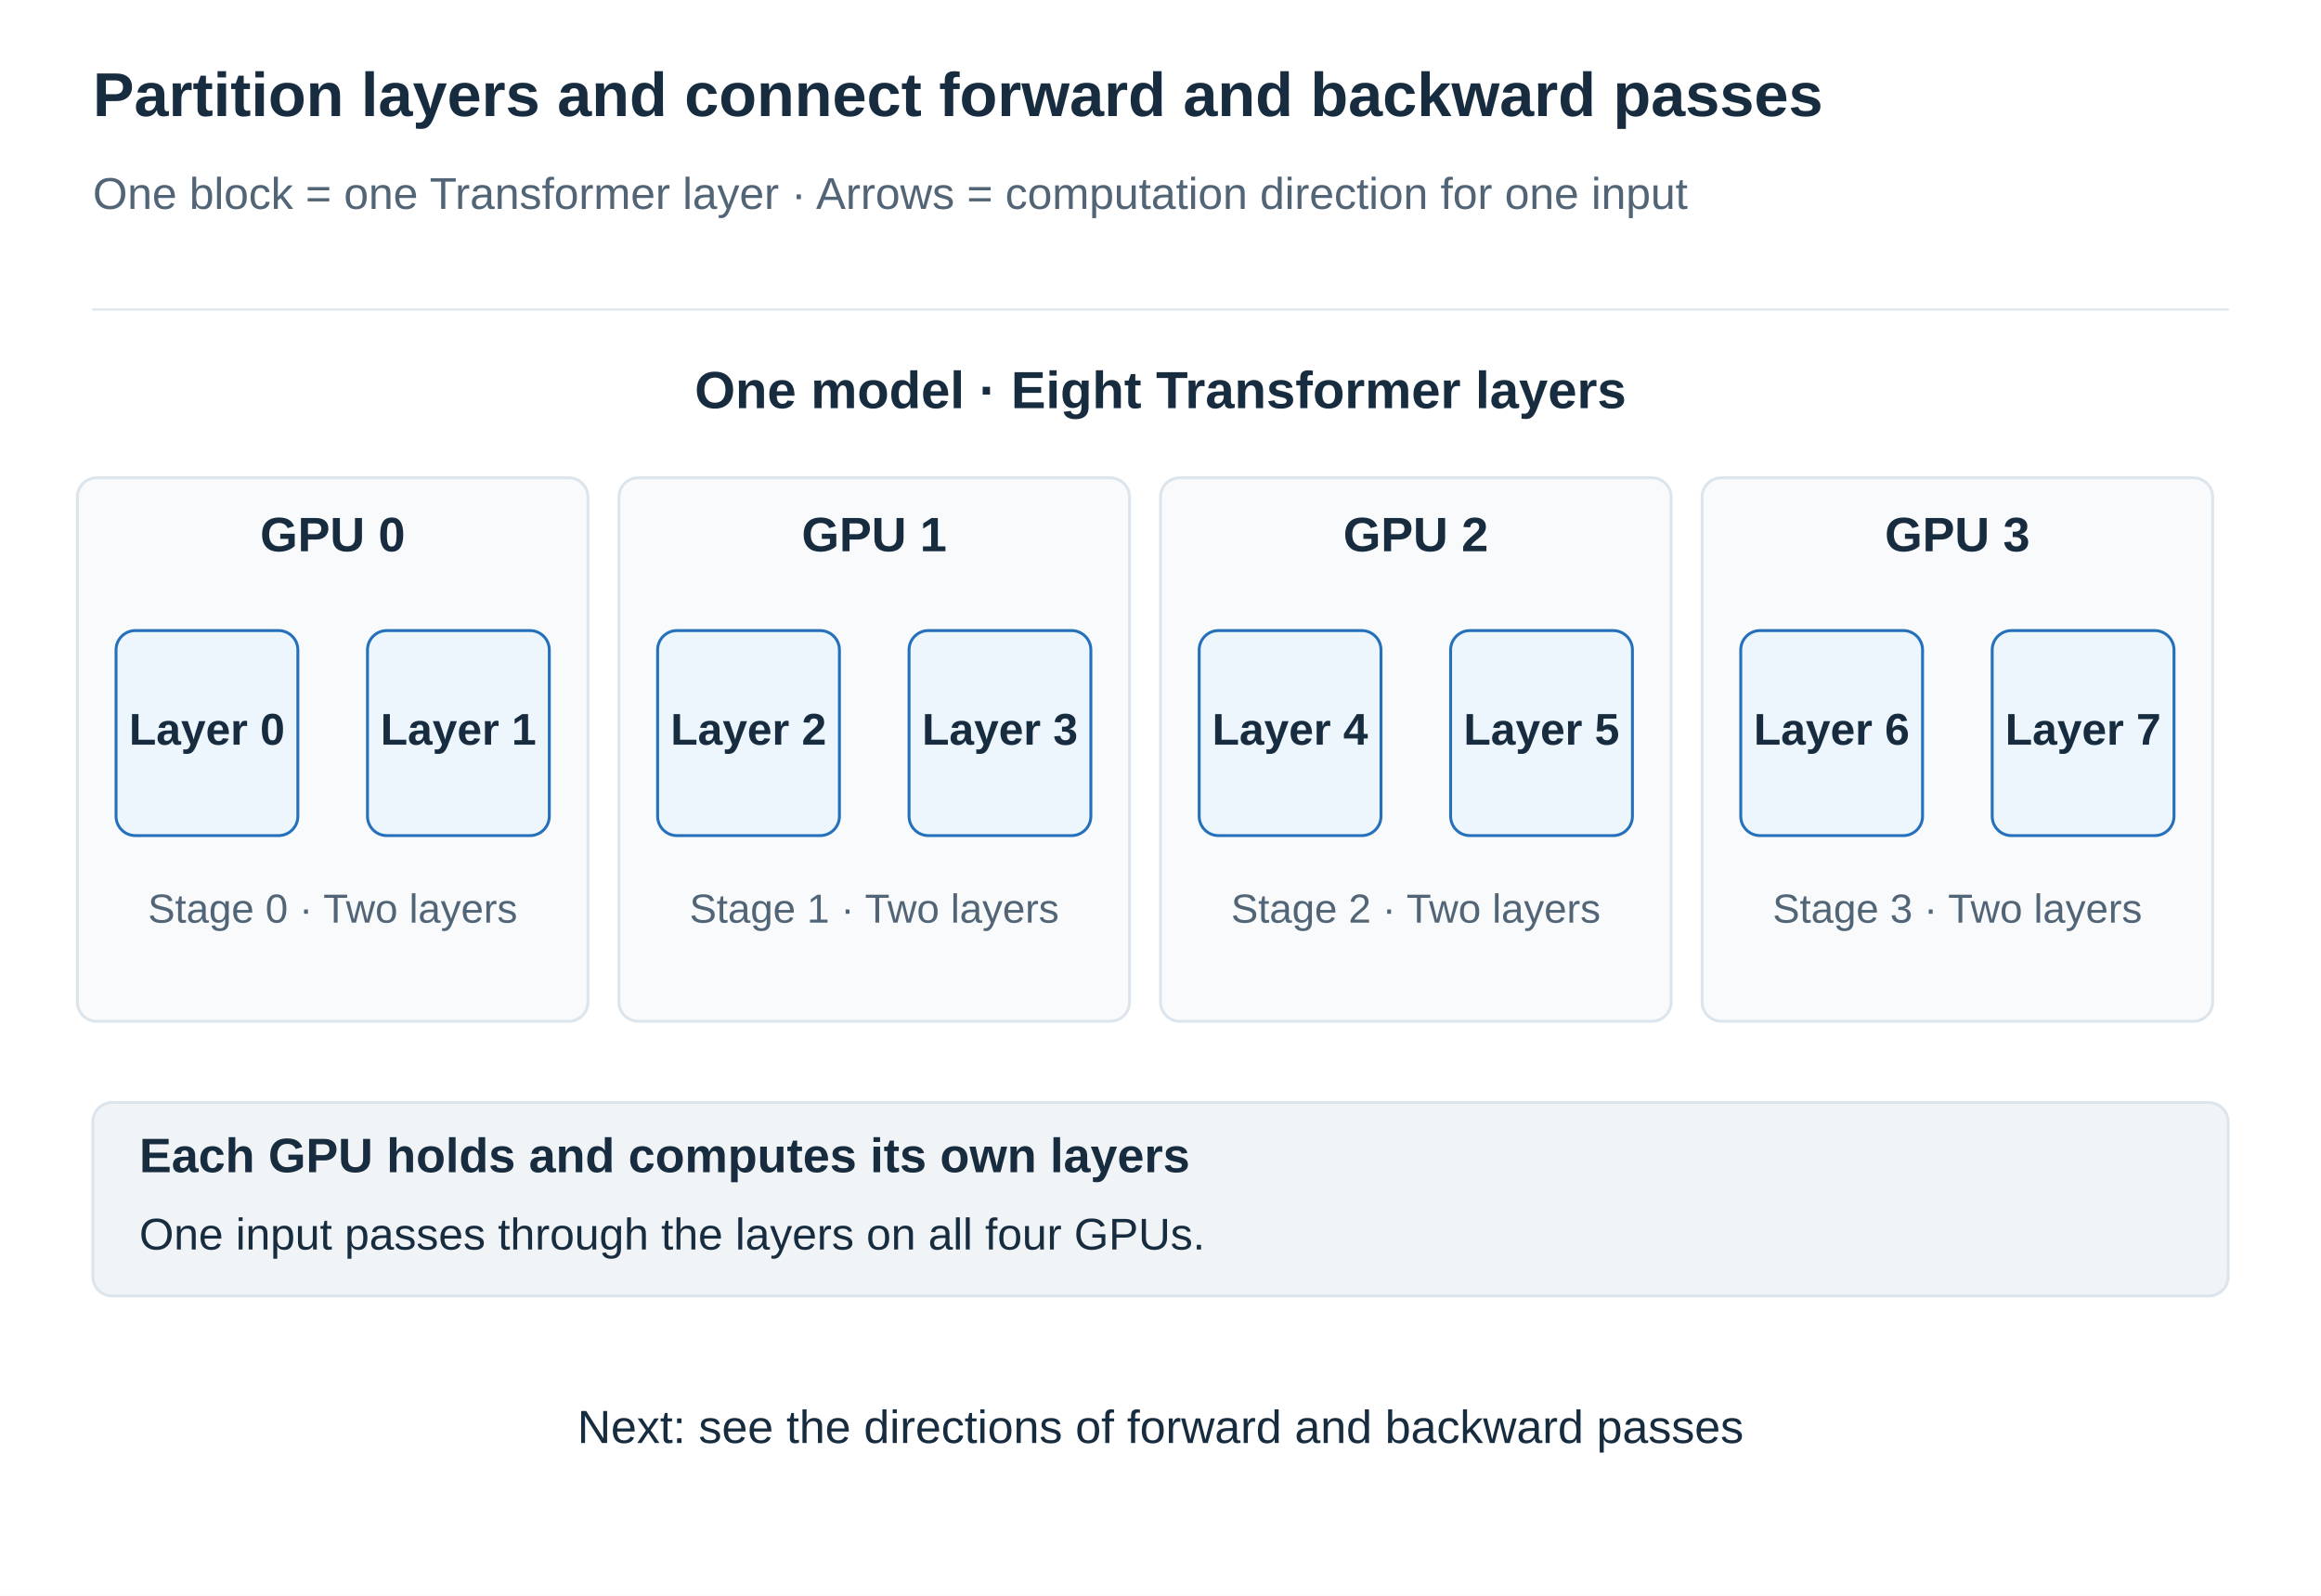
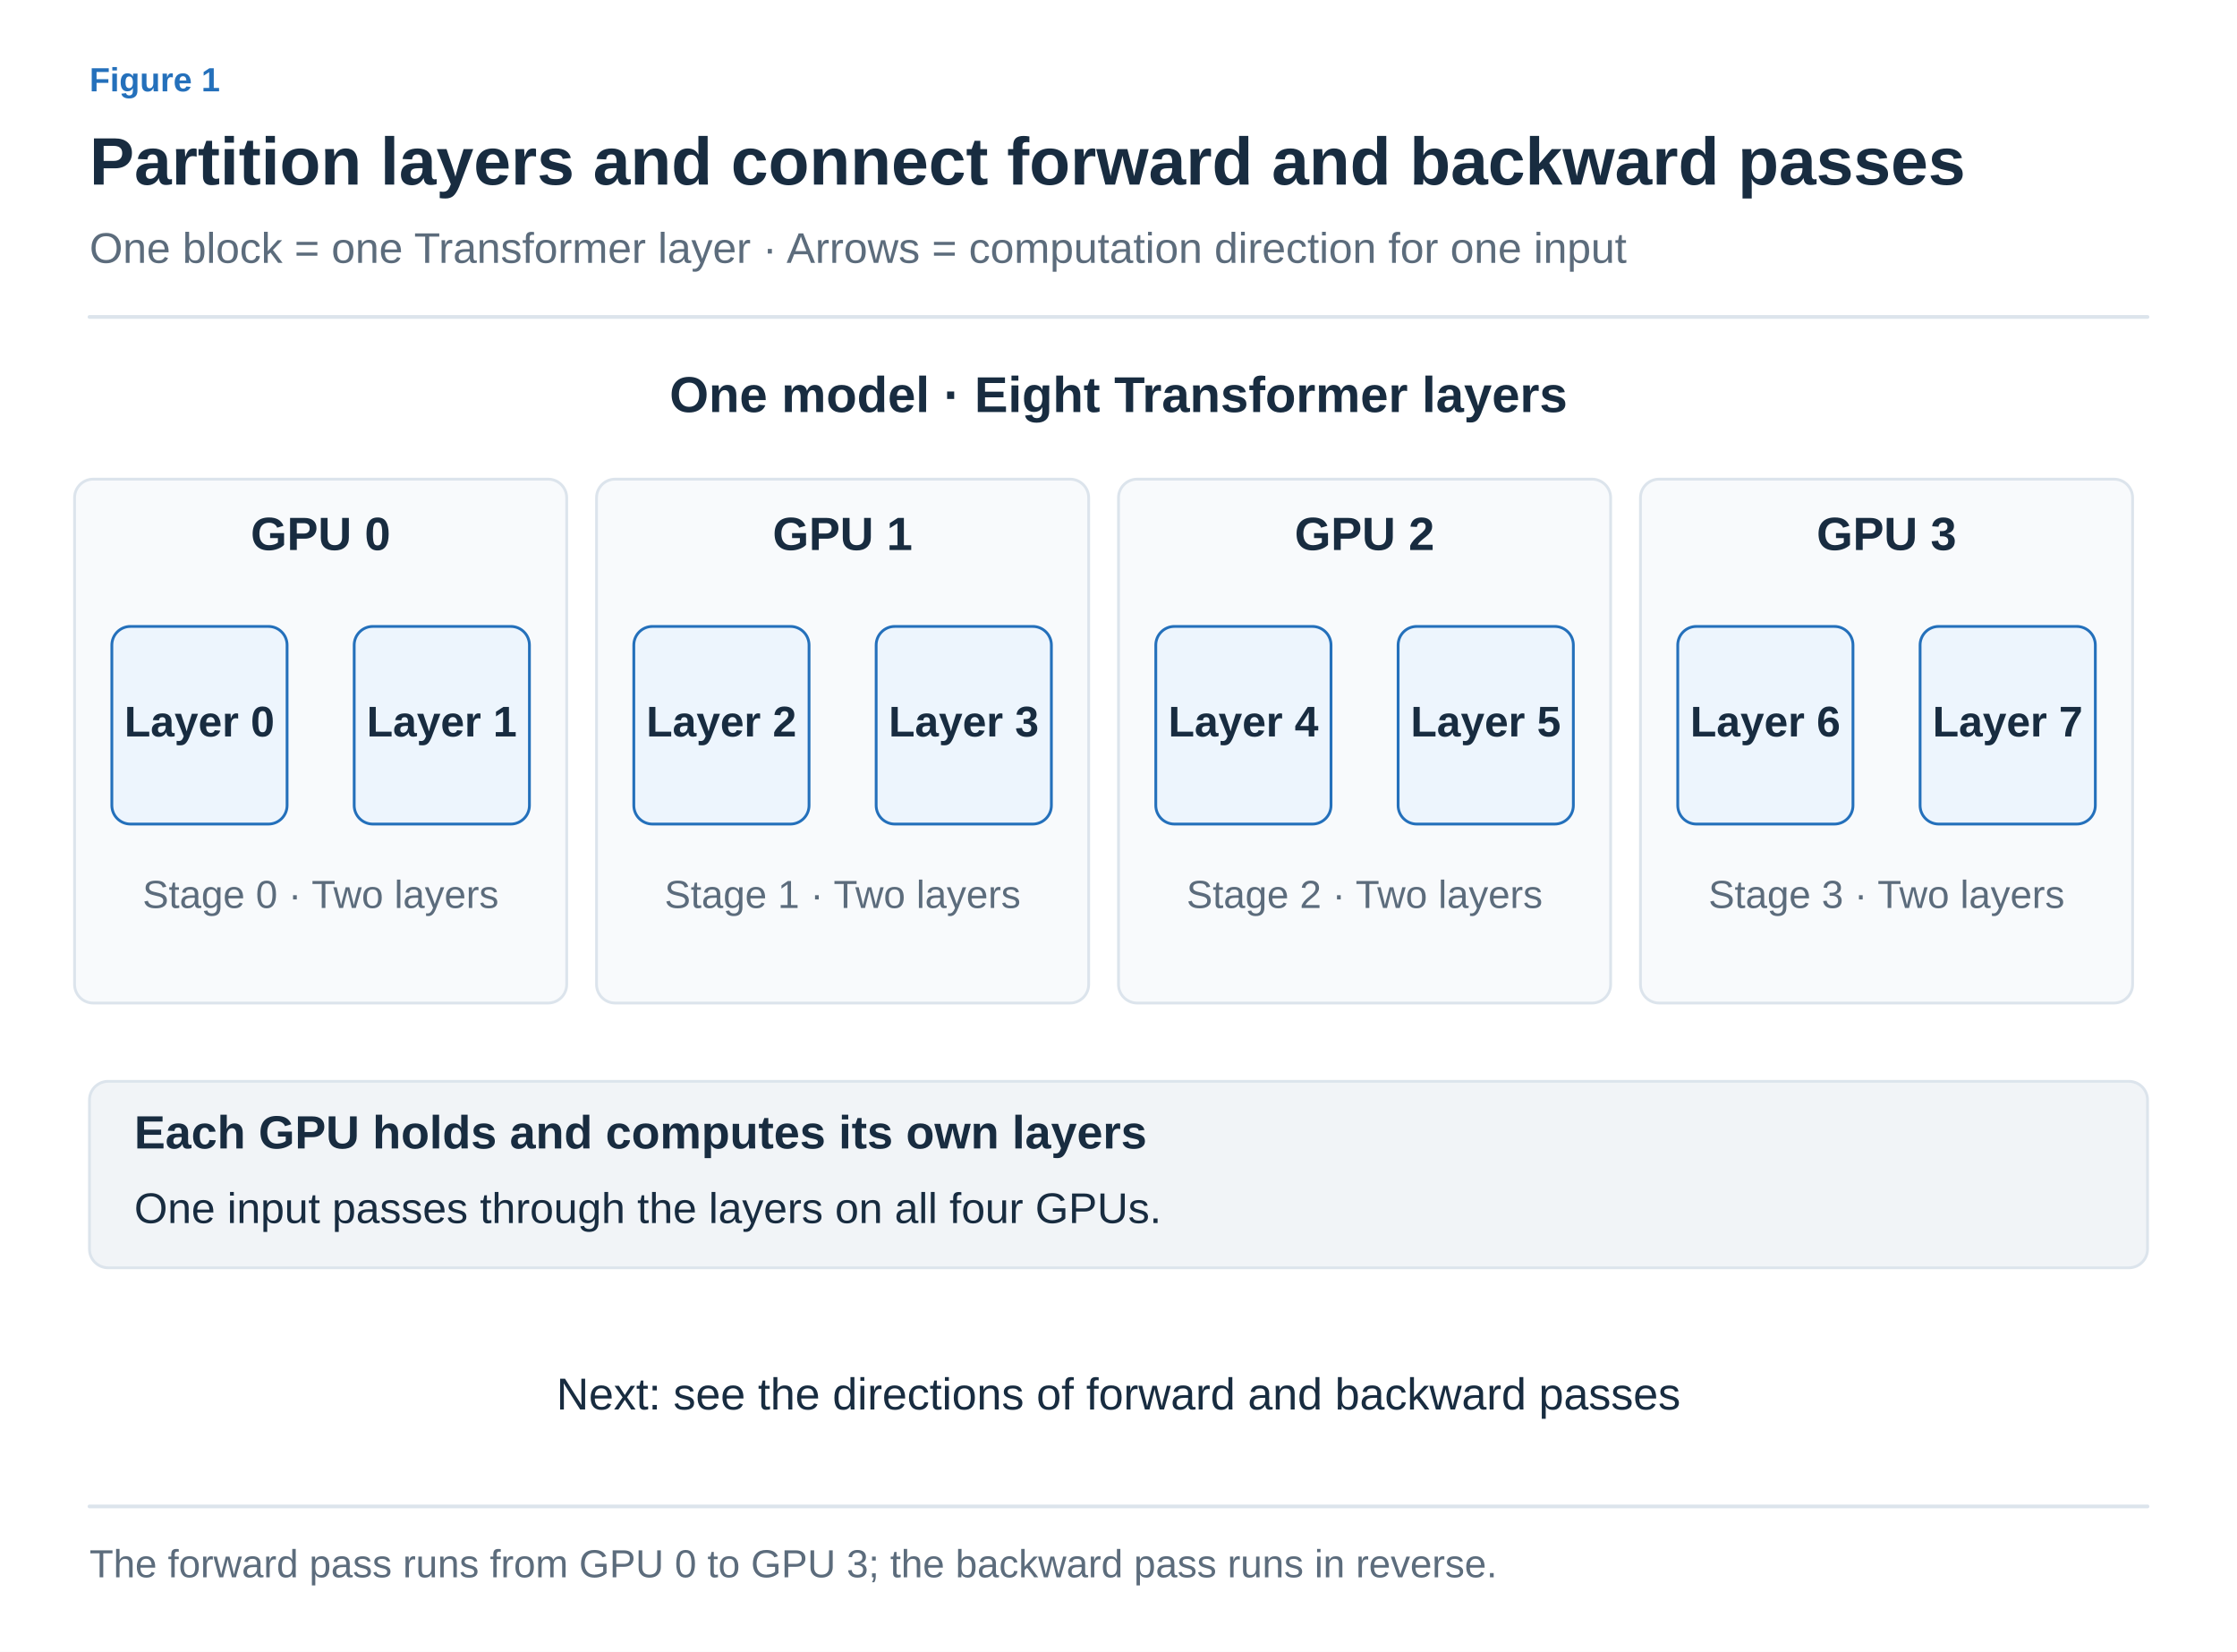
- <svg xmlns="http://www.w3.org/2000/svg" width="1200" height="825" viewBox="0 0 1200 825" role="img" aria-labelledby="title desc">
+ <svg xmlns="http://www.w3.org/2000/svg" width="1200" height="886" viewBox="0 0 1200 886" role="img" aria-labelledby="title desc">
  <defs>
-     <marker id="arrow" viewBox="0 0 10 10" refX="9" refY="5" markerWidth="7" markerHeight="7" orient="auto">
-       <path d="M1 1 L9 5 L1 9" fill="none" stroke="#526577" stroke-width="1.6" />
+     <marker id="arrow-ink" viewBox="0 0 10 10" refX="8" refY="5" markerWidth="6" markerHeight="6" orient="auto">
+       <path d="M1 1 L9 5 L1 9" fill="none" stroke="#182C40" stroke-width="1.6" />
+     </marker>
+     <marker id="arrow-muted" viewBox="0 0 10 10" refX="8" refY="5" markerWidth="6" markerHeight="6" orient="auto">
+       <path d="M1 1 L9 5 L1 9" fill="none" stroke="#5C6C7C" stroke-width="1.6" />
+     </marker>
+     <marker id="arrow-line" viewBox="0 0 10 10" refX="8" refY="5" markerWidth="6" markerHeight="6" orient="auto">
+       <path d="M1 1 L9 5 L1 9" fill="none" stroke="#DCE4EC" stroke-width="1.6" />
+     </marker>
+     <marker id="arrow-paper" viewBox="0 0 10 10" refX="8" refY="5" markerWidth="6" markerHeight="6" orient="auto">
+       <path d="M1 1 L9 5 L1 9" fill="none" stroke="#FFFFFF" stroke-width="1.6" />
+     </marker>
+     <marker id="arrow-blue" viewBox="0 0 10 10" refX="8" refY="5" markerWidth="6" markerHeight="6" orient="auto">
+       <path d="M1 1 L9 5 L1 9" fill="none" stroke="#2470BB" stroke-width="1.6" />
+     </marker>
+     <marker id="arrow-teal" viewBox="0 0 10 10" refX="8" refY="5" markerWidth="6" markerHeight="6" orient="auto">
+       <path d="M1 1 L9 5 L1 9" fill="none" stroke="#287D78" stroke-width="1.6" />
+     </marker>
+     <marker id="arrow-orange" viewBox="0 0 10 10" refX="8" refY="5" markerWidth="6" markerHeight="6" orient="auto">
+       <path d="M1 1 L9 5 L1 9" fill="none" stroke="#B55B22" stroke-width="1.6" />
+     </marker>
+     <marker id="arrow-purple" viewBox="0 0 10 10" refX="8" refY="5" markerWidth="6" markerHeight="6" orient="auto">
+       <path d="M1 1 L9 5 L1 9" fill="none" stroke="#7954A3" stroke-width="1.6" />
+     </marker>
+     <marker id="arrow-gray" viewBox="0 0 10 10" refX="8" refY="5" markerWidth="6" markerHeight="6" orient="auto">
+       <path d="M1 1 L9 5 L1 9" fill="none" stroke="#657789" stroke-width="1.6" />
+     </marker>
+     <marker id="arrow-red" viewBox="0 0 10 10" refX="8" refY="5" markerWidth="6" markerHeight="6" orient="auto">
+       <path d="M1 1 L9 5 L1 9" fill="none" stroke="#B34242" stroke-width="1.6" />
+     </marker>
+     <marker id="arrow-indigo" viewBox="0 0 10 10" refX="8" refY="5" markerWidth="6" markerHeight="6" orient="auto">
+       <path d="M1 1 L9 5 L1 9" fill="none" stroke="#4C60A8" stroke-width="1.6" />
+     </marker>
+     <marker id="arrow-slate" viewBox="0 0 10 10" refX="8" refY="5" markerWidth="6" markerHeight="6" orient="auto">
+       <path d="M1 1 L9 5 L1 9" fill="none" stroke="#8191A0" stroke-width="1.6" />
+     </marker>
+     <marker id="arrow-surface" viewBox="0 0 10 10" refX="8" refY="5" markerWidth="6" markerHeight="6" orient="auto">
+       <path d="M1 1 L9 5 L1 9" fill="none" stroke="#F8FAFC" stroke-width="1.6" />
    </marker>
  </defs>
-   <style>text{font-family:Arial,"Apple SD Gothic Neo","Noto Sans KR",sans-serif}path{stroke-linecap:round;stroke-linejoin:round}</style>
-   <rect width="1200" height="825" fill="white" />
-   <text x="48" y="60.0" fill="#182C40" font-size="32" font-weight="700" text-anchor="start">Partition layers and connect forward and backward passes</text>
-   <text x="48" y="108.0" fill="#526577" font-size="23" font-weight="400" text-anchor="start">One block = one Transformer layer · Arrows = computation direction for one input</text>
-   <path d="M48,160 H1152" stroke="#DCE4EC" />
-   <text x="600" y="211.0" fill="#182C40" font-size="27" font-weight="700" text-anchor="middle">One model · Eight Transformer layers</text>
-   <rect x="40" y="247" width="264" height="281" rx="10" fill="#f8fafc" stroke="#DCE4EC" stroke-width="1.5" />
-   <text x="172" y="285.0" fill="#182C40" font-size="25" font-weight="700" text-anchor="middle">GPU 0</text>
-   <rect x="60" y="326" width="94" height="106" rx="10" fill="#edf5fd" stroke="#2470bb" stroke-width="1.5" />
-   <text x="107" y="385.0" fill="#182C40" font-size="23" font-weight="700" text-anchor="middle">Layer 0</text>
-   <rect x="190" y="326" width="94" height="106" rx="10" fill="#edf5fd" stroke="#2470bb" stroke-width="1.5" />
-   <text x="237" y="385.0" fill="#182C40" font-size="23" font-weight="700" text-anchor="middle">Layer 1</text>
-   <text x="172" y="477.0" fill="#526577" font-size="21" font-weight="400" text-anchor="middle">Stage 0 · Two layers</text>
-   <rect x="320" y="247" width="264" height="281" rx="10" fill="#f8fafc" stroke="#DCE4EC" stroke-width="1.5" />
-   <text x="452" y="285.0" fill="#182C40" font-size="25" font-weight="700" text-anchor="middle">GPU 1</text>
-   <rect x="340" y="326" width="94" height="106" rx="10" fill="#edf5fd" stroke="#2470bb" stroke-width="1.5" />
-   <text x="387" y="385.0" fill="#182C40" font-size="23" font-weight="700" text-anchor="middle">Layer 2</text>
-   <rect x="470" y="326" width="94" height="106" rx="10" fill="#edf5fd" stroke="#2470bb" stroke-width="1.5" />
-   <text x="517" y="385.0" fill="#182C40" font-size="23" font-weight="700" text-anchor="middle">Layer 3</text>
-   <text x="452" y="477.0" fill="#526577" font-size="21" font-weight="400" text-anchor="middle">Stage 1 · Two layers</text>
-   <rect x="600" y="247" width="264" height="281" rx="10" fill="#f8fafc" stroke="#DCE4EC" stroke-width="1.5" />
-   <text x="732" y="285.0" fill="#182C40" font-size="25" font-weight="700" text-anchor="middle">GPU 2</text>
-   <rect x="620" y="326" width="94" height="106" rx="10" fill="#edf5fd" stroke="#2470bb" stroke-width="1.5" />
-   <text x="667" y="385.0" fill="#182C40" font-size="23" font-weight="700" text-anchor="middle">Layer 4</text>
-   <rect x="750" y="326" width="94" height="106" rx="10" fill="#edf5fd" stroke="#2470bb" stroke-width="1.5" />
-   <text x="797" y="385.0" fill="#182C40" font-size="23" font-weight="700" text-anchor="middle">Layer 5</text>
-   <text x="732" y="477.0" fill="#526577" font-size="21" font-weight="400" text-anchor="middle">Stage 2 · Two layers</text>
-   <rect x="880" y="247" width="264" height="281" rx="10" fill="#f8fafc" stroke="#DCE4EC" stroke-width="1.5" />
-   <text x="1012" y="285.0" fill="#182C40" font-size="25" font-weight="700" text-anchor="middle">GPU 3</text>
-   <rect x="900" y="326" width="94" height="106" rx="10" fill="#edf5fd" stroke="#2470bb" stroke-width="1.5" />
-   <text x="947" y="385.0" fill="#182C40" font-size="23" font-weight="700" text-anchor="middle">Layer 6</text>
-   <rect x="1030" y="326" width="94" height="106" rx="10" fill="#edf5fd" stroke="#2470bb" stroke-width="1.5" />
-   <text x="1077" y="385.0" fill="#182C40" font-size="23" font-weight="700" text-anchor="middle">Layer 7</text>
-   <text x="1012" y="477.0" fill="#526577" font-size="21" font-weight="400" text-anchor="middle">Stage 3 · Two layers</text>
-   <rect x="48" y="570" width="1104" height="100" rx="10" fill="#F1F4F7" stroke="#DCE4EC" stroke-width="1.5" />
-   <text x="72" y="606.0" fill="#182C40" font-size="25" font-weight="700" text-anchor="start">Each GPU holds and computes its own layers</text>
-   <text x="72" y="646.0" fill="#182C40" font-size="23" font-weight="400" text-anchor="start">One input passes through the layers on all four GPUs.</text>
-   <text x="600" y="746.0" fill="#182C40" font-size="24" font-weight="400" text-anchor="middle">Next: see the directions of forward and backward passes</text>
+   <style>text{font-family:Arial,"Apple SD Gothic Neo","Noto Sans KR",sans-serif}text[font-family]{font-family:Menlo,Consolas,monospace}path{stroke-linecap:round;stroke-linejoin:round}</style>
+   <rect width="100%" height="100%" fill="white" />
+   <text x="48" y="49" fill="#2470BB" font-size="18" font-weight="600" text-anchor="start" data-max-width="1104">Figure 1</text>
+   <text x="48" y="99" fill="#182C40" font-size="36" font-weight="700" text-anchor="start" data-max-width="1104">Partition layers and connect forward and backward passes</text>
+   <text x="48" y="141" fill="#5C6C7C" font-size="23" font-weight="400" text-anchor="start" data-max-width="1104">One block = one Transformer layer · Arrows = computation direction for one input</text>
+   <path d="M48,170 H1152" stroke="#DCE4EC" stroke-width="2" />
+   <g transform="translate(48 206) scale(1)" data-panel="1">
+     <g transform="translate(-48 -196)">
+       <text x="600" y="211" fill="#182C40" font-size="27" font-weight="700" text-anchor="middle">One model · Eight Transformer layers</text>
+       <rect x="40" y="247" width="264" height="281" rx="10" fill="#F8FAFC" stroke="#DCE4EC" stroke-width="1.5" />
+       <text x="172" y="285" fill="#182C40" font-size="25" font-weight="700" text-anchor="middle">GPU 0</text>
+       <rect x="60" y="326" width="94" height="106" rx="10" fill="#EDF5FD" stroke="#2470BB" stroke-width="1.5" />
+       <text x="107" y="385" fill="#182C40" font-size="23" font-weight="700" text-anchor="middle">Layer 0</text>
+       <rect x="190" y="326" width="94" height="106" rx="10" fill="#EDF5FD" stroke="#2470BB" stroke-width="1.5" />
+       <text x="237" y="385" fill="#182C40" font-size="23" font-weight="700" text-anchor="middle">Layer 1</text>
+       <text x="172" y="477" fill="#5C6C7C" font-size="21" font-weight="400" text-anchor="middle">Stage 0 · Two layers</text>
+       <rect x="320" y="247" width="264" height="281" rx="10" fill="#F8FAFC" stroke="#DCE4EC" stroke-width="1.5" />
+       <text x="452" y="285" fill="#182C40" font-size="25" font-weight="700" text-anchor="middle">GPU 1</text>
+       <rect x="340" y="326" width="94" height="106" rx="10" fill="#EDF5FD" stroke="#2470BB" stroke-width="1.5" />
+       <text x="387" y="385" fill="#182C40" font-size="23" font-weight="700" text-anchor="middle">Layer 2</text>
+       <rect x="470" y="326" width="94" height="106" rx="10" fill="#EDF5FD" stroke="#2470BB" stroke-width="1.5" />
+       <text x="517" y="385" fill="#182C40" font-size="23" font-weight="700" text-anchor="middle">Layer 3</text>
+       <text x="452" y="477" fill="#5C6C7C" font-size="21" font-weight="400" text-anchor="middle">Stage 1 · Two layers</text>
+       <rect x="600" y="247" width="264" height="281" rx="10" fill="#F8FAFC" stroke="#DCE4EC" stroke-width="1.5" />
+       <text x="732" y="285" fill="#182C40" font-size="25" font-weight="700" text-anchor="middle">GPU 2</text>
+       <rect x="620" y="326" width="94" height="106" rx="10" fill="#EDF5FD" stroke="#2470BB" stroke-width="1.5" />
+       <text x="667" y="385" fill="#182C40" font-size="23" font-weight="700" text-anchor="middle">Layer 4</text>
+       <rect x="750" y="326" width="94" height="106" rx="10" fill="#EDF5FD" stroke="#2470BB" stroke-width="1.5" />
+       <text x="797" y="385" fill="#182C40" font-size="23" font-weight="700" text-anchor="middle">Layer 5</text>
+       <text x="732" y="477" fill="#5C6C7C" font-size="21" font-weight="400" text-anchor="middle">Stage 2 · Two layers</text>
+       <rect x="880" y="247" width="264" height="281" rx="10" fill="#F8FAFC" stroke="#DCE4EC" stroke-width="1.5" />
+       <text x="1012" y="285" fill="#182C40" font-size="25" font-weight="700" text-anchor="middle">GPU 3</text>
+       <rect x="900" y="326" width="94" height="106" rx="10" fill="#EDF5FD" stroke="#2470BB" stroke-width="1.5" />
+       <text x="947" y="385" fill="#182C40" font-size="23" font-weight="700" text-anchor="middle">Layer 6</text>
+       <rect x="1030" y="326" width="94" height="106" rx="10" fill="#EDF5FD" stroke="#2470BB" stroke-width="1.5" />
+       <text x="1077" y="385" fill="#182C40" font-size="23" font-weight="700" text-anchor="middle">Layer 7</text>
+       <text x="1012" y="477" fill="#5C6C7C" font-size="21" font-weight="400" text-anchor="middle">Stage 3 · Two layers</text>
+       <rect x="48" y="570" width="1104" height="100" rx="10" fill="#F1F4F7" stroke="#DCE4EC" stroke-width="1.5" />
+       <text x="72" y="606" fill="#182C40" font-size="25" font-weight="700" text-anchor="start">Each GPU holds and computes its own layers</text>
+       <text x="72" y="646" fill="#182C40" font-size="23" font-weight="400" text-anchor="start">One input passes through the layers on all four GPUs.</text>
+       <text x="600" y="746" fill="#182C40" font-size="24" font-weight="400" text-anchor="middle">Next: see the directions of forward and backward passes</text>
+     </g>
+   </g>
+   <path d="M48,808 H1152" stroke="#DCE4EC" stroke-width="2" />
+   <text x="48" y="846" fill="#5C6C7C" font-size="21" font-weight="400" text-anchor="start" data-max-width="1104">The forward pass runs from GPU 0 to GPU 3; the backward pass runs in reverse.</text>
</svg>
